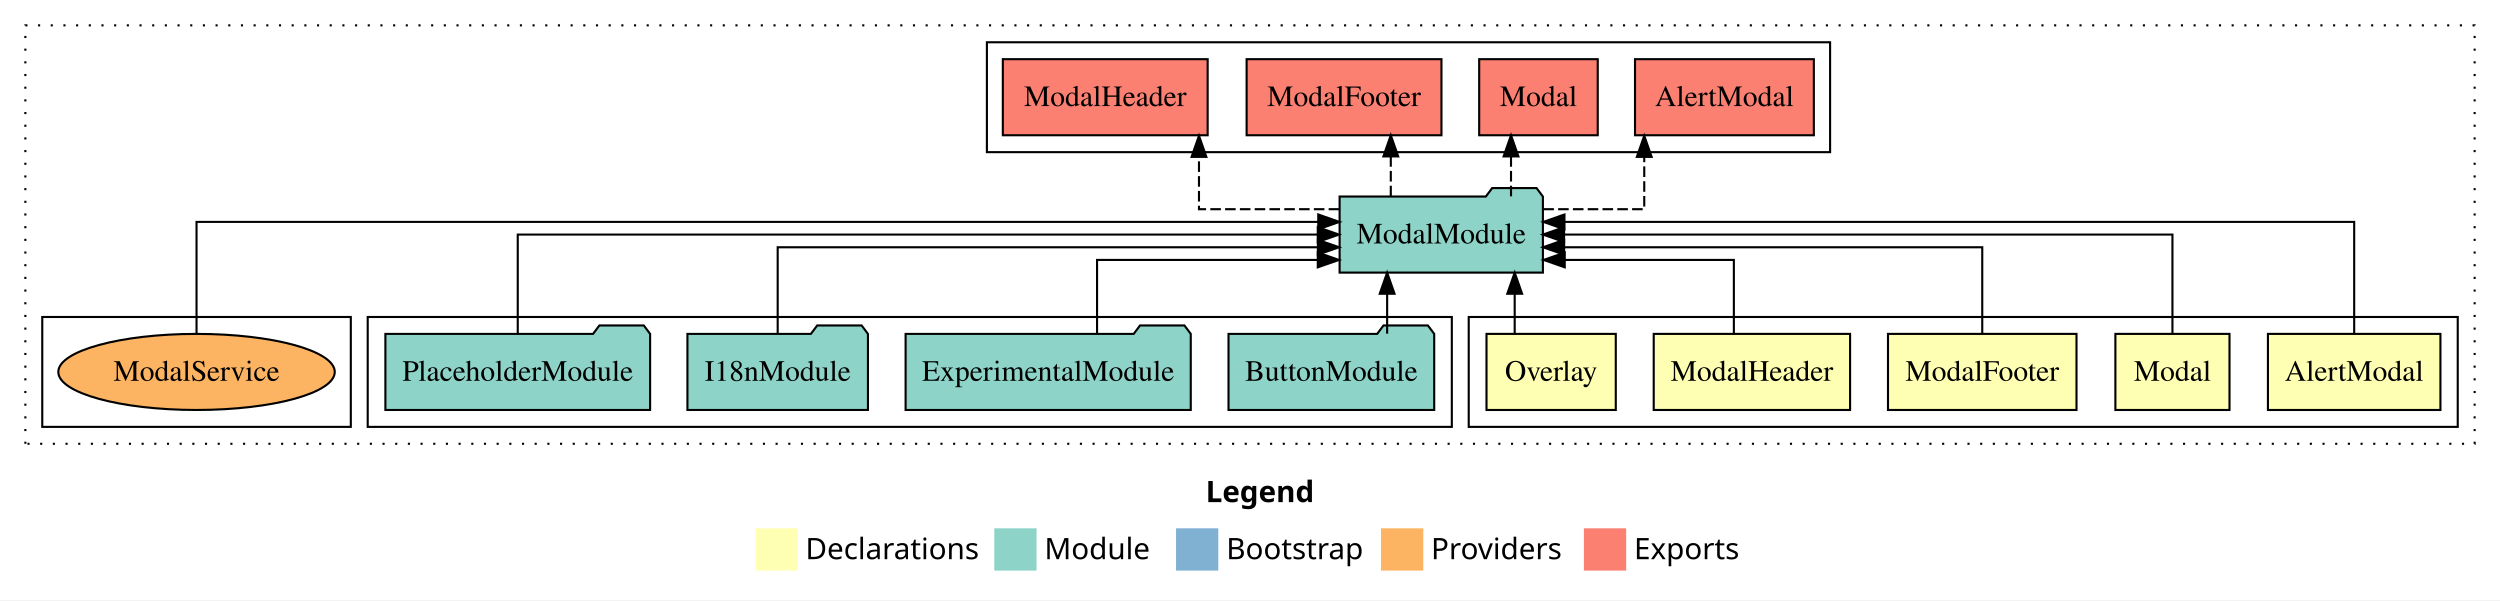
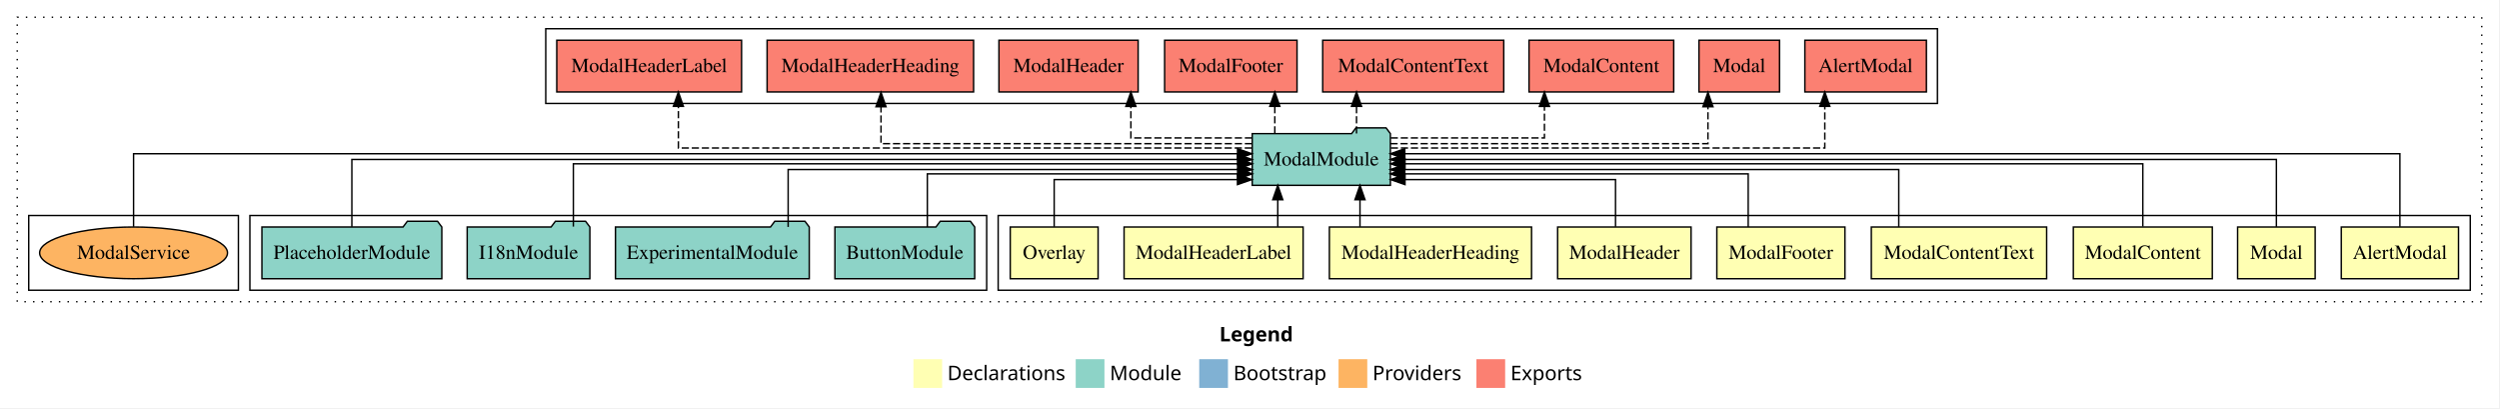
- <svg xmlns="http://www.w3.org/2000/svg" width="1183pt" height="284pt" viewBox="0.00 0.00 1183.00 284.00">
+ <svg xmlns="http://www.w3.org/2000/svg" width="1740pt" height="284pt" viewBox="0.00 0.00 1740.00 284.00">
  <g id="graph0" class="graph" transform="scale(1 1) rotate(0) translate(4 280)">
-     <polygon fill="#ffffff" stroke="transparent" points="-4,4 -4,-280 1179,-280 1179,4 -4,4" />
-     <text text-anchor="start" x="566.509" y="-42.4" font-family="sans-serif" font-weight="bold" font-size="14.00" fill="#000000">Legend</text>
-     <polygon fill="#ffffb3" stroke="transparent" points="353.5,-10 353.5,-30 373.5,-30 373.5,-10 353.5,-10" />
-     <text text-anchor="start" x="377.129" y="-15.4" font-family="sans-serif" font-size="14.00" fill="#000000">  Declarations</text>
-     <polygon fill="#8dd3c7" stroke="transparent" points="466.5,-10 466.5,-30 486.5,-30 486.5,-10 466.5,-10" />
-     <text text-anchor="start" x="490.225" y="-15.4" font-family="sans-serif" font-size="14.00" fill="#000000">  Module</text>
-     <polygon fill="#80b1d3" stroke="transparent" points="552.5,-10 552.5,-30 572.5,-30 572.5,-10 552.5,-10" />
-     <text text-anchor="start" x="576.281" y="-15.4" font-family="sans-serif" font-size="14.00" fill="#000000">  Bootstrap</text>
-     <polygon fill="#fdb462" stroke="transparent" points="649.5,-10 649.5,-30 669.5,-30 669.5,-10 649.5,-10" />
-     <text text-anchor="start" x="673.173" y="-15.4" font-family="sans-serif" font-size="14.00" fill="#000000">  Providers</text>
-     <polygon fill="#fb8072" stroke="transparent" points="745.5,-10 745.5,-30 765.5,-30 765.5,-10 745.5,-10" />
-     <text text-anchor="start" x="769.226" y="-15.4" font-family="sans-serif" font-size="14.00" fill="#000000">  Exports</text>
+     <polygon fill="#ffffff" stroke="transparent" points="-4,4 -4,-280 1736,-280 1736,4 -4,4" />
+     <text text-anchor="start" x="845.009" y="-42.4" font-family="sans-serif" font-weight="bold" font-size="14.00" fill="#000000">Legend</text>
+     <polygon fill="#ffffb3" stroke="transparent" points="632,-10 632,-30 652,-30 652,-10 632,-10" />
+     <text text-anchor="start" x="655.629" y="-15.4" font-family="sans-serif" font-size="14.00" fill="#000000">  Declarations</text>
+     <polygon fill="#8dd3c7" stroke="transparent" points="745,-10 745,-30 765,-30 765,-10 745,-10" />
+     <text text-anchor="start" x="768.725" y="-15.4" font-family="sans-serif" font-size="14.00" fill="#000000">  Module</text>
+     <polygon fill="#80b1d3" stroke="transparent" points="831,-10 831,-30 851,-30 851,-10 831,-10" />
+     <text text-anchor="start" x="854.781" y="-15.4" font-family="sans-serif" font-size="14.00" fill="#000000">  Bootstrap</text>
+     <polygon fill="#fdb462" stroke="transparent" points="928,-10 928,-30 948,-30 948,-10 928,-10" />
+     <text text-anchor="start" x="951.673" y="-15.4" font-family="sans-serif" font-size="14.00" fill="#000000">  Providers</text>
+     <polygon fill="#fb8072" stroke="transparent" points="1024,-10 1024,-30 1044,-30 1044,-10 1024,-10" />
+     <text text-anchor="start" x="1047.726" y="-15.4" font-family="sans-serif" font-size="14.00" fill="#000000">  Exports</text>
    <g id="clust1" class="cluster">
-       <polygon fill="none" stroke="#000000" stroke-dasharray="1,5" points="8,-70 8,-268 1167,-268 1167,-70 8,-70" />
+       <polygon fill="none" stroke="#000000" stroke-dasharray="1,5" points="8,-70 8,-268 1724,-268 1724,-70 8,-70" />
    </g>
    <g id="clust2" class="cluster">
-       <polygon fill="none" stroke="#000000" points="691,-78 691,-130 1159,-130 1159,-78 691,-78" />
-     </g>
-     <g id="clust8" class="cluster">
+       <polygon fill="none" stroke="#000000" points="691,-78 691,-130 1716,-130 1716,-78 691,-78" />
+     </g>
+     <g id="clust12" class="cluster">
      <polygon fill="none" stroke="#000000" points="170,-78 170,-130 683,-130 683,-78 170,-78" />
    </g>
-     <g id="clust9" class="cluster">
-       <polygon fill="none" stroke="#000000" points="463,-208 463,-260 862,-260 862,-208 463,-208" />
-     </g>
-     <g id="clust11" class="cluster">
+     <g id="clust13" class="cluster">
+       <polygon fill="none" stroke="#000000" points="376,-208 376,-260 1345,-260 1345,-208 376,-208" />
+     </g>
+     <g id="clust15" class="cluster">
      <polygon fill="none" stroke="#000000" points="16,-78 16,-130 162,-130 162,-78 16,-78" />
    </g>
    <g id="node1" class="node">
-       <polygon fill="#ffffb3" stroke="#000000" points="1150.813,-122 1069.187,-122 1069.187,-86 1150.813,-86 1150.813,-122" />
-       <text text-anchor="middle" x="1110" y="-99.8" font-family="Times,serif" font-size="14.00" fill="#000000">AlertModal</text>
+       <polygon fill="#ffffb3" stroke="#000000" points="1707.813,-122 1626.187,-122 1626.187,-86 1707.813,-86 1707.813,-122" />
+       <text text-anchor="middle" x="1667" y="-99.8" font-family="Times,serif" font-size="14.00" fill="#000000">AlertModal</text>
+     </g>
+     <g id="node10" class="node">
+       <polygon fill="#8dd3c7" stroke="#000000" points="964.1,-187 961.1,-191 940.1,-191 937.1,-187 867.9,-187 867.9,-151 964.1,-151 964.1,-187" />
+       <text text-anchor="middle" x="916" y="-164.8" font-family="Times,serif" font-size="14.00" fill="#000000">ModalModule</text>
+     </g>
+     <g id="edge1" class="edge">
+       <path fill="none" stroke="#000000" d="M1667,-122.129C1667,-142.572 1667,-173 1667,-173 1667,-173 974.121,-173 974.121,-173" />
+       <polygon fill="#000000" stroke="#000000" points="974.121,-169.5 964.121,-173 974.121,-176.5 974.121,-169.5" />
+     </g>
+     <g id="node2" class="node">
+       <polygon fill="#ffffb3" stroke="#000000" points="1608,-122 1554,-122 1554,-86 1608,-86 1608,-122" />
+       <text text-anchor="middle" x="1581" y="-99.8" font-family="Times,serif" font-size="14.00" fill="#000000">Modal</text>
+     </g>
+     <g id="edge2" class="edge">
+       <path fill="none" stroke="#000000" d="M1581,-122.106C1581,-141.339 1581,-169 1581,-169 1581,-169 974.093,-169 974.093,-169" />
+       <polygon fill="#000000" stroke="#000000" points="974.093,-165.5 964.093,-169 974.093,-172.5 974.093,-165.5" />
+     </g>
+     <g id="node3" class="node">
+       <polygon fill="#ffffb3" stroke="#000000" points="1536.382,-122 1439.618,-122 1439.618,-86 1536.382,-86 1536.382,-122" />
+       <text text-anchor="middle" x="1488" y="-99.8" font-family="Times,serif" font-size="14.00" fill="#000000">ModalContent</text>
+     </g>
+     <g id="edge3" class="edge">
+       <path fill="none" stroke="#000000" d="M1488,-122.267C1488,-140.555 1488,-166 1488,-166 1488,-166 974.275,-166 974.275,-166" />
+       <polygon fill="#000000" stroke="#000000" points="974.275,-162.5 964.275,-166 974.275,-169.5 974.275,-162.5" />
+     </g>
+     <g id="node4" class="node">
+       <polygon fill="#ffffb3" stroke="#000000" points="1421.041,-122 1298.959,-122 1298.959,-86 1421.041,-86 1421.041,-122" />
+       <text text-anchor="middle" x="1360" y="-99.8" font-family="Times,serif" font-size="14.00" fill="#000000">ModalContentText</text>
+     </g>
+     <g id="edge4" class="edge">
+       <path fill="none" stroke="#000000" d="M1318.068,-122.034C1318.068,-139.06 1318.068,-162 1318.068,-162 1318.068,-162 974.1,-162 974.1,-162" />
+       <polygon fill="#000000" stroke="#000000" points="974.1,-158.5 964.1,-162 974.099,-165.5 974.1,-158.5" />
+     </g>
+     <g id="node5" class="node">
+       <polygon fill="#ffffb3" stroke="#000000" points="1280.598,-122 1191.402,-122 1191.402,-86 1280.598,-86 1280.598,-122" />
+       <text text-anchor="middle" x="1236" y="-99.8" font-family="Times,serif" font-size="14.00" fill="#000000">ModalFooter</text>
+     </g>
+     <g id="edge5" class="edge">
+       <path fill="none" stroke="#000000" d="M1213.238,-122.009C1213.238,-138.049 1213.238,-159 1213.238,-159 1213.238,-159 974.087,-159 974.087,-159" />
+       <polygon fill="#000000" stroke="#000000" points="974.087,-155.5 964.087,-159 974.087,-162.5 974.087,-155.5" />
    </g>
    <g id="node6" class="node">
-       <polygon fill="#8dd3c7" stroke="#000000" points="726.1,-187 723.1,-191 702.1,-191 699.1,-187 629.9,-187 629.9,-151 726.1,-151 726.1,-187" />
-       <text text-anchor="middle" x="678" y="-164.8" font-family="Times,serif" font-size="14.00" fill="#000000">ModalModule</text>
-     </g>
-     <g id="edge1" class="edge">
-       <path fill="none" stroke="#000000" d="M1110,-122.284C1110,-143.321 1110,-175 1110,-175 1110,-175 736.298,-175 736.298,-175" />
-       <polygon fill="#000000" stroke="#000000" points="736.298,-171.5 726.298,-175 736.298,-178.5 736.298,-171.5" />
-     </g>
-     <g id="node2" class="node">
-       <polygon fill="#ffffb3" stroke="#000000" points="1051,-122 997,-122 997,-86 1051,-86 1051,-122" />
-       <text text-anchor="middle" x="1024" y="-99.8" font-family="Times,serif" font-size="14.00" fill="#000000">Modal</text>
-     </g>
-     <g id="edge2" class="edge">
-       <path fill="none" stroke="#000000" d="M1024,-122.106C1024,-141.339 1024,-169 1024,-169 1024,-169 736.11,-169 736.11,-169" />
-       <polygon fill="#000000" stroke="#000000" points="736.11,-165.5 726.11,-169 736.11,-172.5 736.11,-165.5" />
-     </g>
-     <g id="node3" class="node">
-       <polygon fill="#ffffb3" stroke="#000000" points="978.598,-122 889.402,-122 889.402,-86 978.598,-86 978.598,-122" />
-       <text text-anchor="middle" x="934" y="-99.8" font-family="Times,serif" font-size="14.00" fill="#000000">ModalFooter</text>
-     </g>
-     <g id="edge3" class="edge">
-       <path fill="none" stroke="#000000" d="M934,-122.022C934,-139.373 934,-163 934,-163 934,-163 736.152,-163 736.152,-163" />
-       <polygon fill="#000000" stroke="#000000" points="736.152,-159.5 726.152,-163 736.152,-166.5 736.152,-159.5" />
-     </g>
-     <g id="node4" class="node">
-       <polygon fill="#ffffb3" stroke="#000000" points="871.461,-122 778.539,-122 778.539,-86 871.461,-86 871.461,-122" />
-       <text text-anchor="middle" x="825" y="-99.8" font-family="Times,serif" font-size="14.00" fill="#000000">ModalHeader</text>
-     </g>
-     <g id="edge4" class="edge">
-       <path fill="none" stroke="#000000" d="M816.463,-122.24C816.463,-137.571 816.463,-157 816.463,-157 816.463,-157 736.428,-157 736.428,-157" />
-       <polygon fill="#000000" stroke="#000000" points="736.428,-153.5 726.428,-157 736.428,-160.5 736.428,-153.5" />
-     </g>
-     <g id="node5" class="node">
+       <polygon fill="#ffffb3" stroke="#000000" points="1173.461,-122 1080.539,-122 1080.539,-86 1173.461,-86 1173.461,-122" />
+       <text text-anchor="middle" x="1127" y="-99.8" font-family="Times,serif" font-size="14.00" fill="#000000">ModalHeader</text>
+     </g>
+     <g id="edge6" class="edge">
+       <path fill="none" stroke="#000000" d="M1120.855,-122.124C1120.855,-136.783 1120.855,-155 1120.855,-155 1120.855,-155 974.288,-155 974.288,-155" />
+       <polygon fill="#000000" stroke="#000000" points="974.288,-151.5 964.288,-155 974.288,-158.5 974.288,-151.5" />
+     </g>
+     <g id="node7" class="node">
+       <polygon fill="#ffffb3" stroke="#000000" points="1062.388,-122 921.612,-122 921.612,-86 1062.388,-86 1062.388,-122" />
+       <text text-anchor="middle" x="992" y="-99.8" font-family="Times,serif" font-size="14.00" fill="#000000">ModalHeaderHeading</text>
+     </g>
+     <g id="edge7" class="edge">
+       <path fill="none" stroke="#000000" d="M942.928,-122.106C942.928,-122.106 942.928,-140.991 942.928,-140.991" />
+       <polygon fill="#000000" stroke="#000000" points="939.428,-140.991 942.928,-150.991 946.428,-140.991 939.428,-140.991" />
+     </g>
+     <g id="node8" class="node">
+       <polygon fill="#ffffb3" stroke="#000000" points="903.333,-122 778.667,-122 778.667,-86 903.333,-86 903.333,-122" />
+       <text text-anchor="middle" x="841" y="-99.8" font-family="Times,serif" font-size="14.00" fill="#000000">ModalHeaderLabel</text>
+     </g>
+     <g id="edge8" class="edge">
+       <path fill="none" stroke="#000000" d="M885.683,-122.106C885.683,-122.106 885.683,-140.991 885.683,-140.991" />
+       <polygon fill="#000000" stroke="#000000" points="882.183,-140.991 885.683,-150.991 889.183,-140.991 882.183,-140.991" />
+     </g>
+     <g id="node9" class="node">
      <polygon fill="#ffffb3" stroke="#000000" points="760.587,-122 699.413,-122 699.413,-86 760.587,-86 760.587,-122" />
      <text text-anchor="middle" x="730" y="-99.8" font-family="Times,serif" font-size="14.00" fill="#000000">Overlay</text>
    </g>
-     <g id="edge5" class="edge">
-       <path fill="none" stroke="#000000" d="M712.753,-122.106C712.753,-122.106 712.753,-140.991 712.753,-140.991" />
-       <polygon fill="#000000" stroke="#000000" points="709.253,-140.991 712.753,-150.991 716.253,-140.991 709.253,-140.991" />
+     <g id="edge9" class="edge">
+       <path fill="none" stroke="#000000" d="M730,-122.124C730,-136.783 730,-155 730,-155 730,-155 857.616,-155 857.616,-155" />
+       <polygon fill="#000000" stroke="#000000" points="857.616,-158.5 867.616,-155 857.616,-151.5 857.616,-158.5" />
+     </g>
+     <g id="node15" class="node">
+       <polygon fill="#fb8072" stroke="#000000" points="1337.313,-252 1252.687,-252 1252.687,-216 1337.313,-216 1337.313,-252" />
+       <text text-anchor="middle" x="1295" y="-229.8" font-family="Times,serif" font-size="14.00" fill="#000000">AlertModal </text>
+     </g>
+     <g id="edge14" class="edge">
+       <path fill="none" stroke="#000000" stroke-dasharray="5,2" d="M964.377,-177C1060.548,-177 1266.571,-177 1266.571,-177 1266.571,-177 1266.571,-205.965 1266.571,-205.965" />
+       <polygon fill="#000000" stroke="#000000" points="1263.071,-205.965 1266.571,-215.965 1270.071,-205.965 1263.071,-205.965" />
+     </g>
+     <g id="node16" class="node">
+       <polygon fill="#fb8072" stroke="#000000" points="1235.05,-252 1178.95,-252 1178.95,-216 1235.05,-216 1235.05,-252" />
+       <text text-anchor="middle" x="1207" y="-229.8" font-family="Times,serif" font-size="14.00" fill="#000000">Modal </text>
+     </g>
+     <g id="edge15" class="edge">
+       <path fill="none" stroke="#000000" stroke-dasharray="5,2" d="M964.13,-180C1041.565,-180 1185.213,-180 1185.213,-180 1185.213,-180 1185.213,-205.718 1185.213,-205.718" />
+       <polygon fill="#000000" stroke="#000000" points="1181.713,-205.718 1185.213,-215.718 1188.713,-205.718 1181.713,-205.718" />
+     </g>
+     <g id="node17" class="node">
+       <polygon fill="#fb8072" stroke="#000000" points="1161.383,-252 1060.617,-252 1060.617,-216 1161.383,-216 1161.383,-252" />
+       <text text-anchor="middle" x="1111" y="-229.8" font-family="Times,serif" font-size="14.00" fill="#000000">ModalContent </text>
+     </g>
+     <g id="edge16" class="edge">
+       <path fill="none" stroke="#000000" stroke-dasharray="5,2" d="M964.304,-184C1009.909,-184 1071.357,-184 1071.357,-184 1071.357,-184 1071.357,-205.949 1071.357,-205.949" />
+       <polygon fill="#000000" stroke="#000000" points="1067.857,-205.949 1071.357,-215.949 1074.857,-205.949 1067.857,-205.949" />
+     </g>
+     <g id="node18" class="node">
+       <polygon fill="#fb8072" stroke="#000000" points="1043.04,-252 916.96,-252 916.96,-216 1043.04,-216 1043.04,-252" />
+       <text text-anchor="middle" x="980" y="-229.8" font-family="Times,serif" font-size="14.00" fill="#000000">ModalContentText </text>
+     </g>
+     <g id="edge17" class="edge">
+       <path fill="none" stroke="#000000" stroke-dasharray="5,2" d="M940.515,-187.106C940.515,-187.106 940.515,-205.991 940.515,-205.991" />
+       <polygon fill="#000000" stroke="#000000" points="937.015,-205.991 940.515,-215.991 944.015,-205.991 937.015,-205.991" />
+     </g>
+     <g id="node19" class="node">
+       <polygon fill="#fb8072" stroke="#000000" points="899.099,-252 806.901,-252 806.901,-216 899.099,-216 899.099,-252" />
+       <text text-anchor="middle" x="853" y="-229.8" font-family="Times,serif" font-size="14.00" fill="#000000">ModalFooter </text>
+     </g>
+     <g id="edge18" class="edge">
+       <path fill="none" stroke="#000000" stroke-dasharray="5,2" d="M883.625,-187.106C883.625,-187.106 883.625,-205.991 883.625,-205.991" />
+       <polygon fill="#000000" stroke="#000000" points="880.125,-205.991 883.625,-215.991 887.125,-205.991 880.125,-205.991" />
+     </g>
+     <g id="node20" class="node">
+       <polygon fill="#fb8072" stroke="#000000" points="788.462,-252 691.538,-252 691.538,-216 788.462,-216 788.462,-252" />
+       <text text-anchor="middle" x="740" y="-229.8" font-family="Times,serif" font-size="14.00" fill="#000000">ModalHeader </text>
+     </g>
+     <g id="edge19" class="edge">
+       <path fill="none" stroke="#000000" stroke-dasharray="5,2" d="M867.756,-184C829.844,-184 783.407,-184 783.407,-184 783.407,-184 783.407,-205.949 783.407,-205.949" />
+       <polygon fill="#000000" stroke="#000000" points="779.907,-205.949 783.407,-215.949 786.907,-205.949 779.907,-205.949" />
+     </g>
+     <g id="node21" class="node">
+       <polygon fill="#fb8072" stroke="#000000" points="673.887,-252 530.113,-252 530.113,-216 673.887,-216 673.887,-252" />
+       <text text-anchor="middle" x="602" y="-229.8" font-family="Times,serif" font-size="14.00" fill="#000000">ModalHeaderHeading </text>
+     </g>
+     <g id="edge20" class="edge">
+       <path fill="none" stroke="#000000" stroke-dasharray="5,2" d="M867.76,-180C781.425,-180 609.425,-180 609.425,-180 609.425,-180 609.425,-205.718 609.425,-205.718" />
+       <polygon fill="#000000" stroke="#000000" points="605.925,-205.718 609.425,-215.718 612.925,-205.718 605.925,-205.718" />
+     </g>
+     <g id="node22" class="node">
+       <polygon fill="#fb8072" stroke="#000000" points="512.334,-252 383.666,-252 383.666,-216 512.334,-216 512.334,-252" />
+       <text text-anchor="middle" x="448" y="-229.8" font-family="Times,serif" font-size="14.00" fill="#000000">ModalHeaderLabel </text>
+     </g>
+     <g id="edge21" class="edge">
+       <path fill="none" stroke="#000000" stroke-dasharray="5,2" d="M867.667,-177C751.913,-177 468.341,-177 468.341,-177 468.341,-177 468.341,-205.965 468.341,-205.965" />
+       <polygon fill="#000000" stroke="#000000" points="464.841,-205.965 468.341,-215.965 471.841,-205.965 464.841,-205.965" />
    </g>
    <g id="node11" class="node">
-       <polygon fill="#fb8072" stroke="#000000" points="854.313,-252 769.687,-252 769.687,-216 854.313,-216 854.313,-252" />
-       <text text-anchor="middle" x="812" y="-229.8" font-family="Times,serif" font-size="14.00" fill="#000000">AlertModal </text>
-     </g>
-     <g id="edge10" class="edge">
-       <path fill="none" stroke="#000000" stroke-dasharray="5,2" d="M726.31,-181C750.23,-181 774.057,-181 774.057,-181 774.057,-181 774.057,-205.76 774.057,-205.76" />
-       <polygon fill="#000000" stroke="#000000" points="770.557,-205.76 774.057,-215.76 777.557,-205.76 770.557,-205.76" />
-     </g>
-     <g id="node12" class="node">
-       <polygon fill="#fb8072" stroke="#000000" points="752.05,-252 695.95,-252 695.95,-216 752.05,-216 752.05,-252" />
-       <text text-anchor="middle" x="724" y="-229.8" font-family="Times,serif" font-size="14.00" fill="#000000">Modal </text>
-     </g>
-     <g id="edge11" class="edge">
-       <path fill="none" stroke="#000000" stroke-dasharray="5,2" d="M711.012,-187.106C711.012,-187.106 711.012,-205.991 711.012,-205.991" />
-       <polygon fill="#000000" stroke="#000000" points="707.513,-205.991 711.012,-215.991 714.513,-205.991 707.513,-205.991" />
-     </g>
-     <g id="node13" class="node">
-       <polygon fill="#fb8072" stroke="#000000" points="678.099,-252 585.901,-252 585.901,-216 678.099,-216 678.099,-252" />
-       <text text-anchor="middle" x="632" y="-229.8" font-family="Times,serif" font-size="14.00" fill="#000000">ModalFooter </text>
-     </g>
-     <g id="edge12" class="edge">
-       <path fill="none" stroke="#000000" stroke-dasharray="5,2" d="M654.125,-187.106C654.125,-187.106 654.125,-205.991 654.125,-205.991" />
-       <polygon fill="#000000" stroke="#000000" points="650.625,-205.991 654.125,-215.991 657.625,-205.991 650.625,-205.991" />
-     </g>
-     <g id="node14" class="node">
-       <polygon fill="#fb8072" stroke="#000000" points="567.462,-252 470.538,-252 470.538,-216 567.462,-216 567.462,-252" />
-       <text text-anchor="middle" x="519" y="-229.8" font-family="Times,serif" font-size="14.00" fill="#000000">ModalHeader </text>
-     </g>
-     <g id="edge13" class="edge">
-       <path fill="none" stroke="#000000" stroke-dasharray="5,2" d="M629.713,-181C598.383,-181 563.357,-181 563.357,-181 563.357,-181 563.357,-205.76 563.357,-205.76" />
-       <polygon fill="#000000" stroke="#000000" points="559.858,-205.76 563.357,-215.76 566.858,-205.76 559.858,-205.76" />
-     </g>
-     <g id="node7" class="node">
      <polygon fill="#8dd3c7" stroke="#000000" points="674.668,-122 671.668,-126 650.668,-126 647.668,-122 577.332,-122 577.332,-86 674.668,-86 674.668,-122" />
      <text text-anchor="middle" x="626" y="-99.8" font-family="Times,serif" font-size="14.00" fill="#000000">ButtonModule</text>
    </g>
-     <g id="edge6" class="edge">
-       <path fill="none" stroke="#000000" d="M652.392,-122.106C652.392,-122.106 652.392,-140.991 652.392,-140.991" />
-       <polygon fill="#000000" stroke="#000000" points="648.892,-140.991 652.392,-150.991 655.892,-140.991 648.892,-140.991" />
-     </g>
-     <g id="node8" class="node">
+     <g id="edge10" class="edge">
+       <path fill="none" stroke="#000000" d="M641.684,-122.009C641.684,-138.049 641.684,-159 641.684,-159 641.684,-159 857.904,-159 857.904,-159" />
+       <polygon fill="#000000" stroke="#000000" points="857.904,-162.5 867.904,-159 857.904,-155.5 857.904,-162.5" />
+     </g>
+     <g id="node12" class="node">
      <polygon fill="#8dd3c7" stroke="#000000" points="559.469,-122 556.469,-126 535.469,-126 532.469,-122 424.531,-122 424.531,-86 559.469,-86 559.469,-122" />
      <text text-anchor="middle" x="492" y="-99.8" font-family="Times,serif" font-size="14.00" fill="#000000">ExperimentalModule</text>
    </g>
-     <g id="edge7" class="edge">
-       <path fill="none" stroke="#000000" d="M515.127,-122.24C515.127,-137.571 515.127,-157 515.127,-157 515.127,-157 619.574,-157 619.574,-157" />
-       <polygon fill="#000000" stroke="#000000" points="619.574,-160.5 629.574,-157 619.574,-153.5 619.574,-160.5" />
-     </g>
-     <g id="node9" class="node">
+     <g id="edge11" class="edge">
+       <path fill="none" stroke="#000000" d="M544.77,-122.034C544.77,-139.06 544.77,-162 544.77,-162 544.77,-162 857.849,-162 857.849,-162" />
+       <polygon fill="#000000" stroke="#000000" points="857.849,-165.5 867.849,-162 857.849,-158.5 857.849,-165.5" />
+     </g>
+     <g id="node13" class="node">
      <polygon fill="#8dd3c7" stroke="#000000" points="406.711,-122 403.711,-126 382.711,-126 379.711,-122 321.289,-122 321.289,-86 406.711,-86 406.711,-122" />
      <text text-anchor="middle" x="364" y="-99.8" font-family="Times,serif" font-size="14.00" fill="#000000">I18nModule</text>
    </g>
-     <g id="edge8" class="edge">
-       <path fill="none" stroke="#000000" d="M364,-122.022C364,-139.373 364,-163 364,-163 364,-163 619.626,-163 619.626,-163" />
-       <polygon fill="#000000" stroke="#000000" points="619.626,-166.5 629.626,-163 619.626,-159.5 619.626,-166.5" />
-     </g>
-     <g id="node10" class="node">
+     <g id="edge12" class="edge">
+       <path fill="none" stroke="#000000" d="M395.219,-122.267C395.219,-140.555 395.219,-166 395.219,-166 395.219,-166 857.94,-166 857.94,-166" />
+       <polygon fill="#000000" stroke="#000000" points="857.94,-169.5 867.94,-166 857.94,-162.5 857.94,-169.5" />
+     </g>
+     <g id="node14" class="node">
      <polygon fill="#8dd3c7" stroke="#000000" points="303.633,-122 300.633,-126 279.633,-126 276.633,-122 178.367,-122 178.367,-86 303.633,-86 303.633,-122" />
      <text text-anchor="middle" x="241" y="-99.8" font-family="Times,serif" font-size="14.00" fill="#000000">PlaceholderModule</text>
    </g>
-     <g id="edge9" class="edge">
-       <path fill="none" stroke="#000000" d="M241,-122.106C241,-141.339 241,-169 241,-169 241,-169 619.564,-169 619.564,-169" />
-       <polygon fill="#000000" stroke="#000000" points="619.564,-172.5 629.564,-169 619.564,-165.5 619.564,-172.5" />
-     </g>
-     <g id="node15" class="node">
+     <g id="edge13" class="edge">
+       <path fill="none" stroke="#000000" d="M241,-122.106C241,-141.339 241,-169 241,-169 241,-169 857.727,-169 857.727,-169" />
+       <polygon fill="#000000" stroke="#000000" points="857.727,-172.5 867.727,-169 857.726,-165.5 857.727,-172.5" />
+     </g>
+     <g id="node23" class="node">
      <ellipse fill="#fdb462" stroke="#000000" cx="89" cy="-104" rx="65.407" ry="18" />
      <text text-anchor="middle" x="89" y="-99.8" font-family="Times,serif" font-size="14.00" fill="#000000">ModalService</text>
    </g>
-     <g id="edge14" class="edge">
-       <path fill="none" stroke="#000000" d="M89,-122.284C89,-143.321 89,-175 89,-175 89,-175 619.8,-175 619.8,-175" />
-       <polygon fill="#000000" stroke="#000000" points="619.8,-178.5 629.8,-175 619.8,-171.5 619.8,-178.5" />
+     <g id="edge22" class="edge">
+       <path fill="none" stroke="#000000" d="M89,-122.129C89,-142.572 89,-173 89,-173 89,-173 857.659,-173 857.659,-173" />
+       <polygon fill="#000000" stroke="#000000" points="857.659,-176.5 867.659,-173 857.659,-169.5 857.659,-176.5" />
    </g>
  </g>
</svg>
